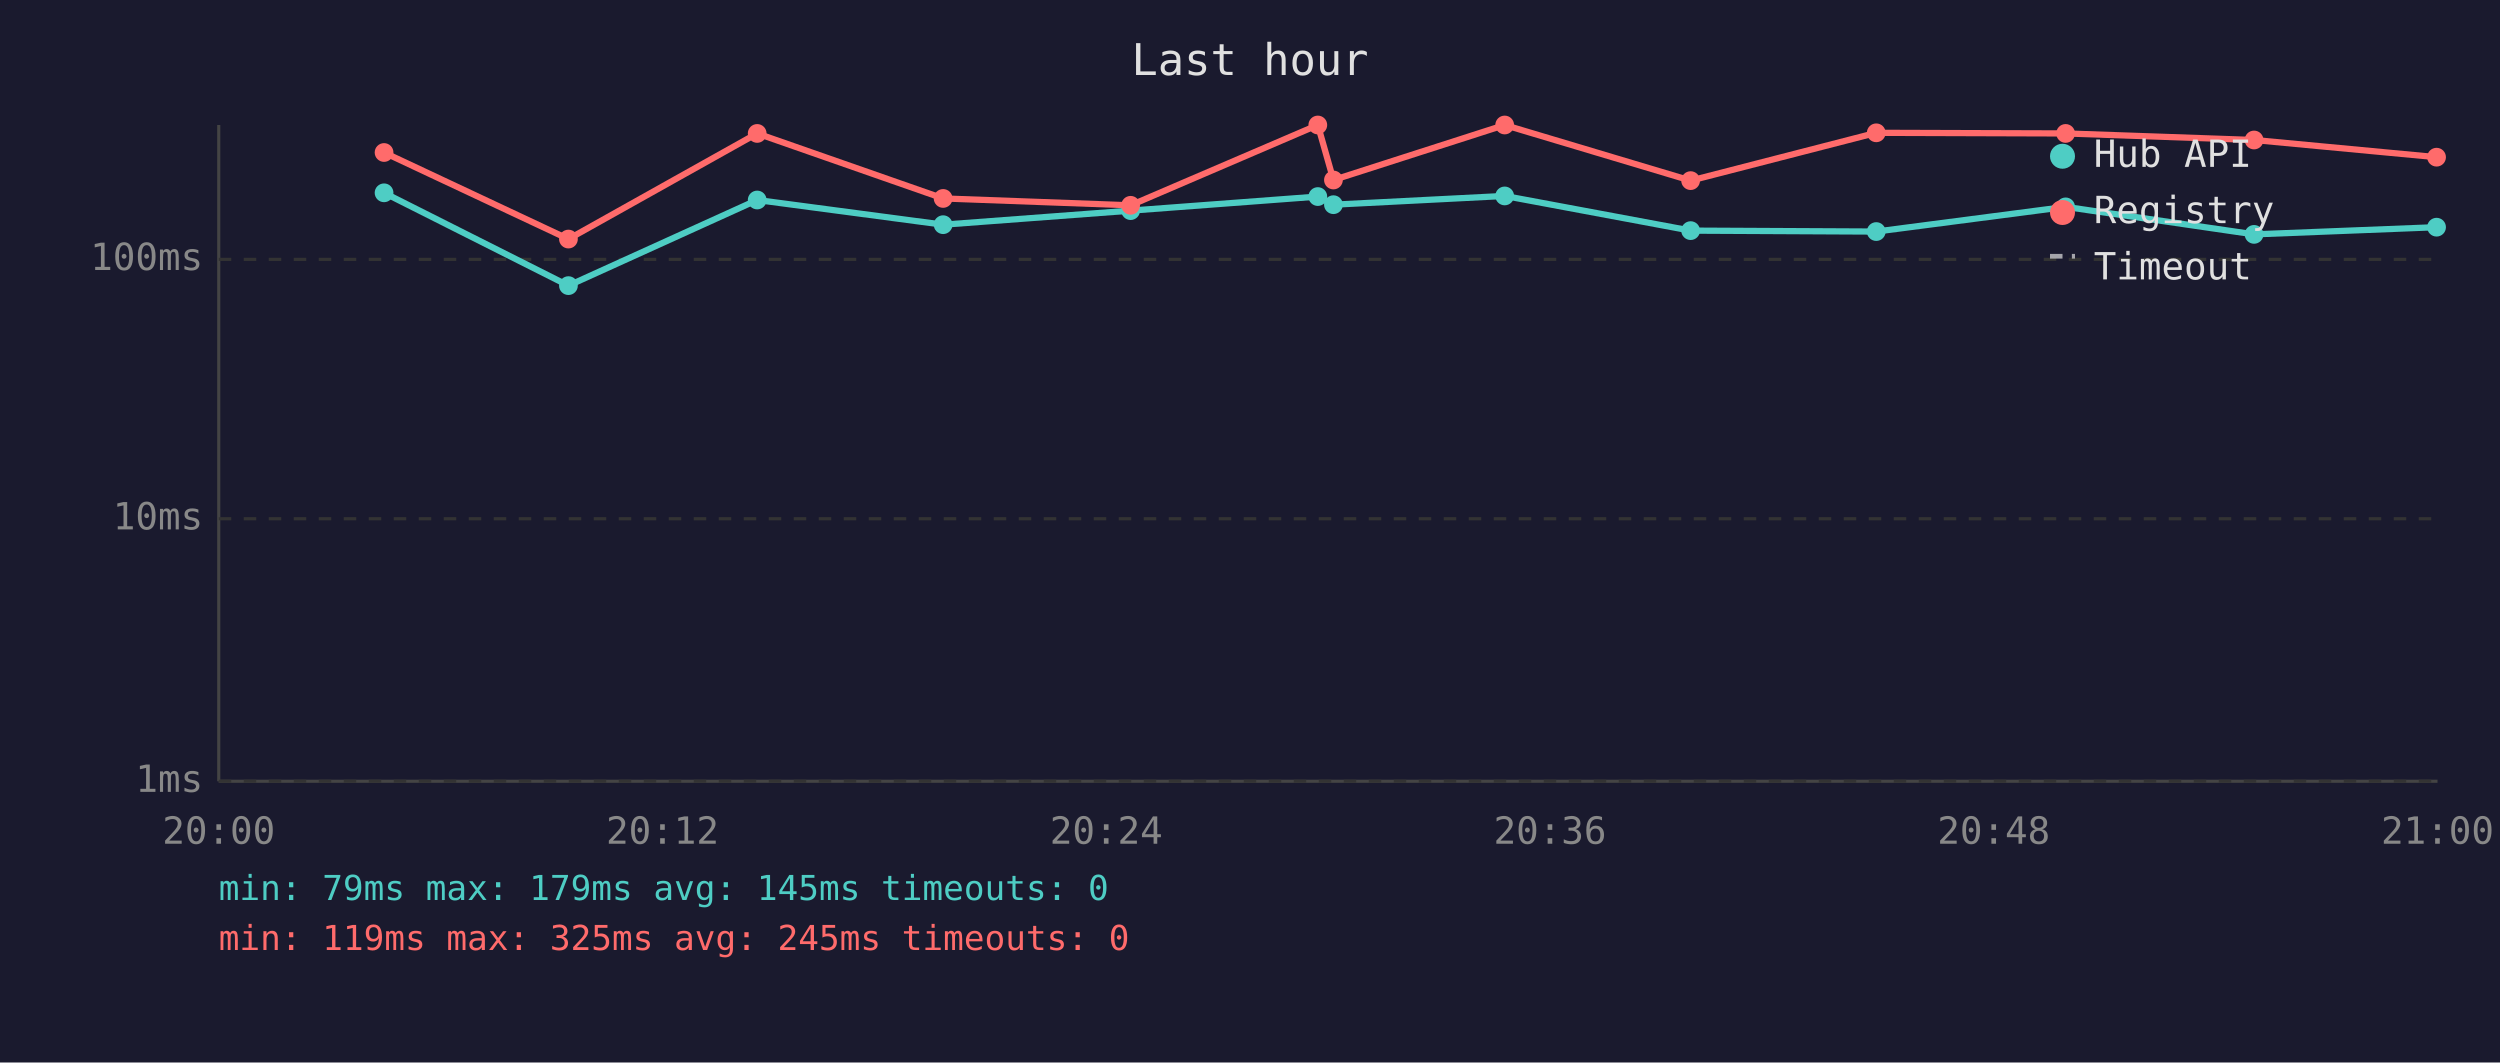
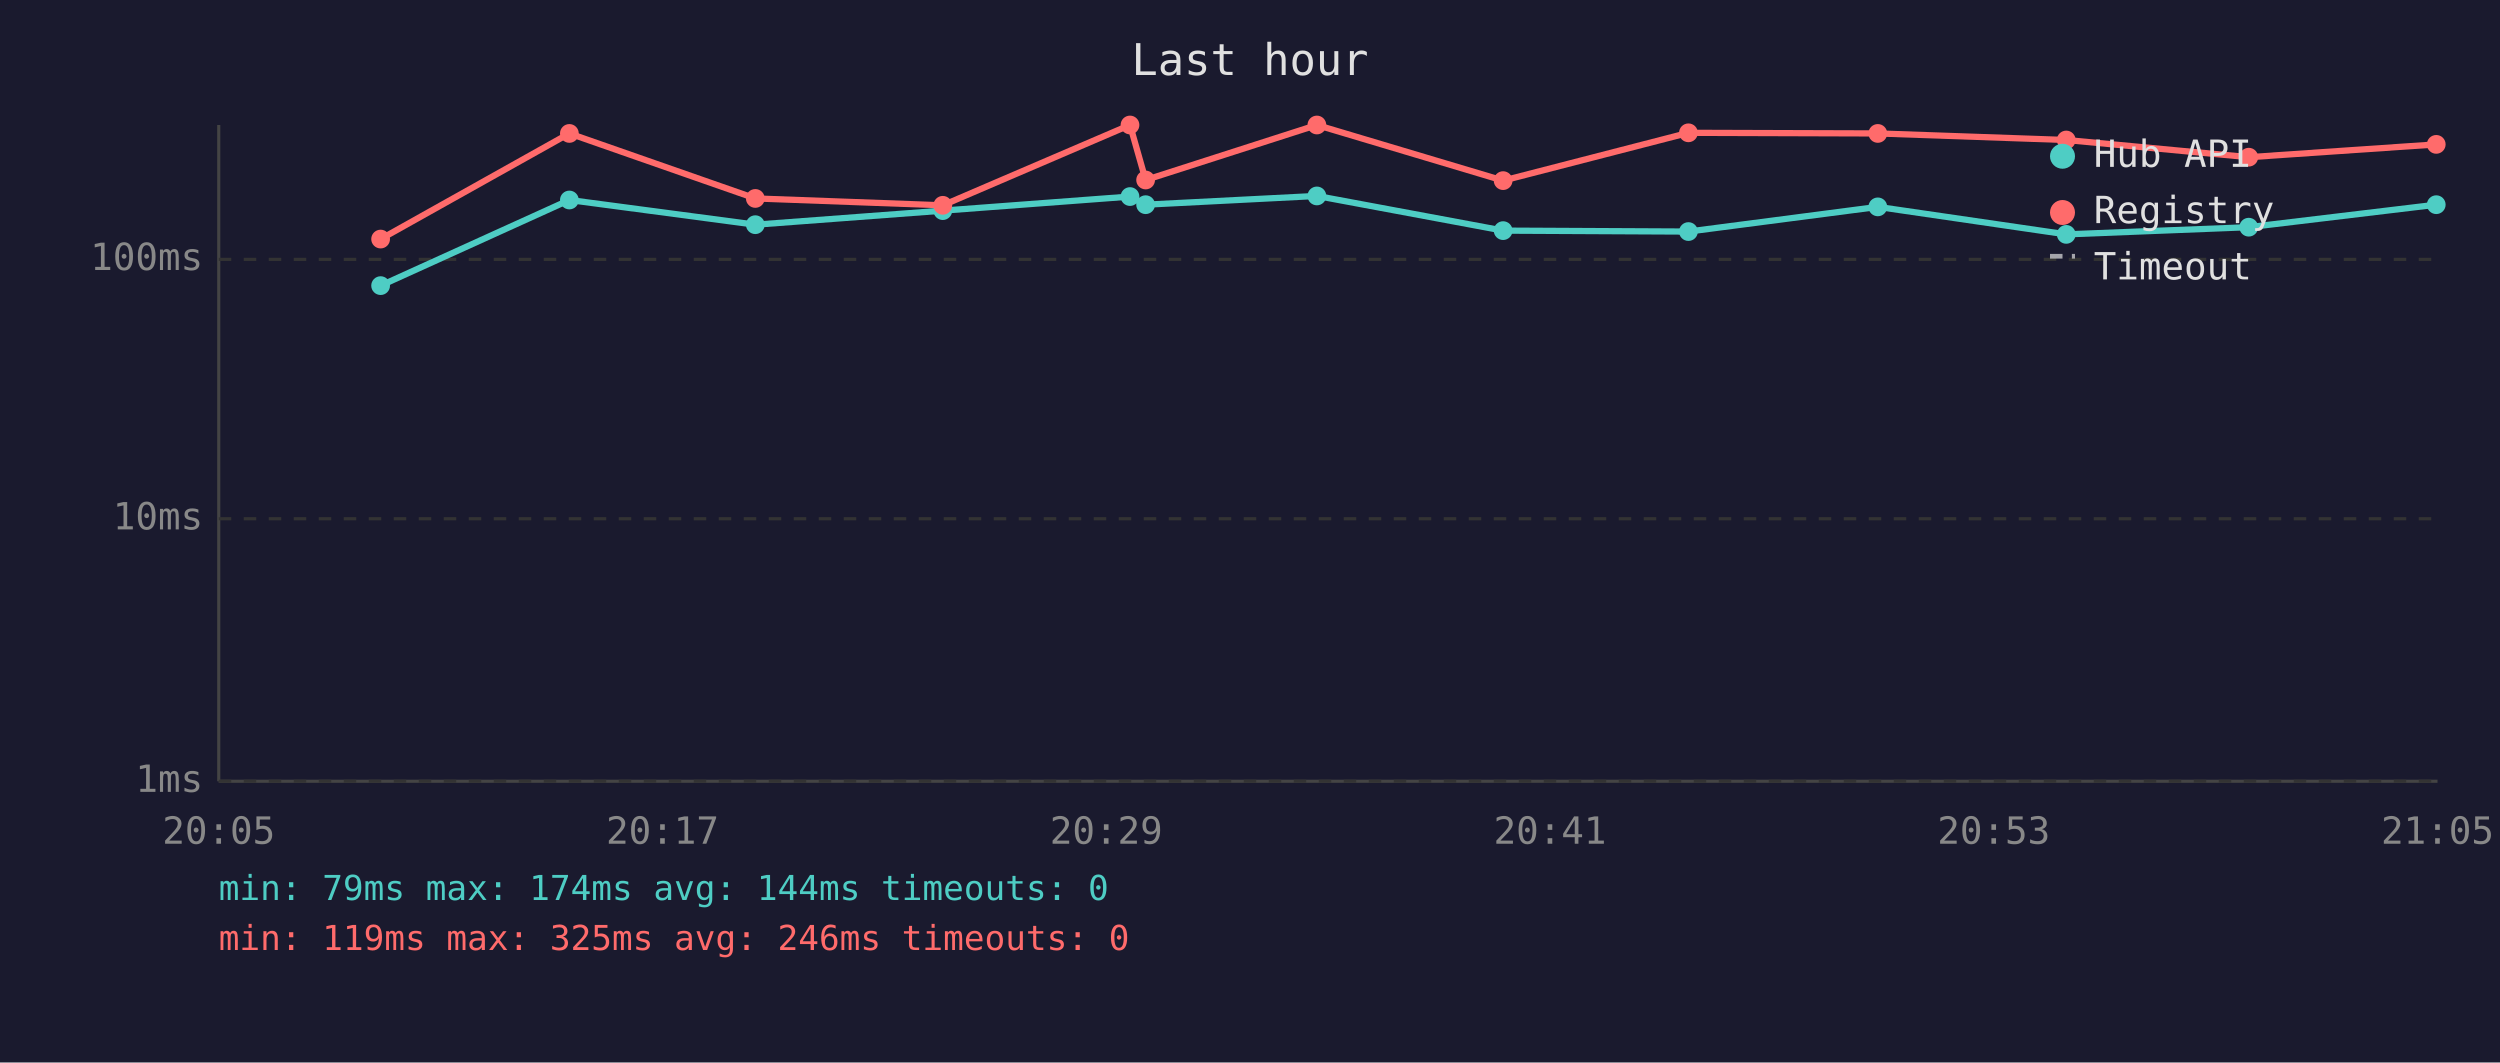
<svg xmlns="http://www.w3.org/2000/svg" viewBox="0 0 800 340" font-family="monospace" font-size="12">
  <rect width="800" height="340" fill="#1a1a2e" />
  <text x="400" y="24" fill="#e0e0e0" font-size="14" text-anchor="middle">Last hour</text>
  <line x1="70" y1="40" x2="70" y2="250" stroke="#444" stroke-width="1" />
  <line x1="70" y1="250" x2="780" y2="250" stroke="#444" stroke-width="1" />
  <line x1="70" y1="250" x2="780" y2="250" stroke="#333" stroke-width="1" stroke-dasharray="4" />
  <text x="65" y="250" fill="#888" text-anchor="end" dominant-baseline="middle">1ms</text>
  <line x1="70" y1="166" x2="780" y2="166" stroke="#333" stroke-width="1" stroke-dasharray="4" />
  <text x="65" y="166" fill="#888" text-anchor="end" dominant-baseline="middle">10ms</text>
  <line x1="70" y1="83" x2="780" y2="83" stroke="#333" stroke-width="1" stroke-dasharray="4" />
  <text x="65" y="83" fill="#888" text-anchor="end" dominant-baseline="middle">100ms</text>
-   <text x="70" y="270" fill="#888" text-anchor="middle">20:00</text>
-   <text x="212" y="270" fill="#888" text-anchor="middle">20:12</text>
-   <text x="354" y="270" fill="#888" text-anchor="middle">20:24</text>
-   <text x="496" y="270" fill="#888" text-anchor="middle">20:36</text>
-   <text x="638" y="270" fill="#888" text-anchor="middle">20:48</text>
-   <text x="780" y="270" fill="#888" text-anchor="middle">21:00</text>
-   <polyline points="122.9,61.7 181.9,91.4 242.3,64.0 301.8,71.9 361.8,67.4 421.7,62.9 426.7,65.5 481.5,62.7 541.0,73.8 600.4,74.1 661.0,66.2 721.3,75.0 779.7,72.7" fill="none" stroke="#4ecdc4" stroke-width="2" opacity="1" />
-   <circle cx="122.9" cy="61.7" r="3" fill="#4ecdc4" />
-   <circle cx="181.9" cy="91.4" r="3" fill="#4ecdc4" />
-   <circle cx="242.3" cy="64.0" r="3" fill="#4ecdc4" />
-   <circle cx="301.8" cy="71.9" r="3" fill="#4ecdc4" />
-   <circle cx="361.8" cy="67.4" r="3" fill="#4ecdc4" />
-   <circle cx="421.7" cy="62.9" r="3" fill="#4ecdc4" />
-   <circle cx="426.7" cy="65.5" r="3" fill="#4ecdc4" />
-   <circle cx="481.5" cy="62.7" r="3" fill="#4ecdc4" />
-   <circle cx="541.0" cy="73.8" r="3" fill="#4ecdc4" />
-   <circle cx="600.4" cy="74.1" r="3" fill="#4ecdc4" />
-   <circle cx="661.0" cy="66.2" r="3" fill="#4ecdc4" />
-   <circle cx="721.3" cy="75.0" r="3" fill="#4ecdc4" />
-   <circle cx="779.7" cy="72.7" r="3" fill="#4ecdc4" />
-   <polyline points="122.9,48.8 181.9,76.5 242.3,42.7 301.8,63.5 361.8,65.7 421.7,40.0 426.7,57.6 481.5,40.0 541.0,57.8 600.4,42.5 661.0,42.7 721.3,44.8 779.7,50.3" fill="none" stroke="#ff6b6b" stroke-width="2" opacity="1" />
-   <circle cx="122.9" cy="48.8" r="3" fill="#ff6b6b" />
-   <circle cx="181.9" cy="76.5" r="3" fill="#ff6b6b" />
-   <circle cx="242.3" cy="42.7" r="3" fill="#ff6b6b" />
-   <circle cx="301.8" cy="63.5" r="3" fill="#ff6b6b" />
-   <circle cx="361.8" cy="65.7" r="3" fill="#ff6b6b" />
-   <circle cx="421.7" cy="40.0" r="3" fill="#ff6b6b" />
-   <circle cx="426.7" cy="57.6" r="3" fill="#ff6b6b" />
-   <circle cx="481.5" cy="40.0" r="3" fill="#ff6b6b" />
-   <circle cx="541.0" cy="57.8" r="3" fill="#ff6b6b" />
-   <circle cx="600.4" cy="42.5" r="3" fill="#ff6b6b" />
-   <circle cx="661.0" cy="42.7" r="3" fill="#ff6b6b" />
-   <circle cx="721.3" cy="44.8" r="3" fill="#ff6b6b" />
-   <circle cx="779.7" cy="50.3" r="3" fill="#ff6b6b" />
+   <text x="70" y="270" fill="#888" text-anchor="middle">20:05</text>
+   <text x="212" y="270" fill="#888" text-anchor="middle">20:17</text>
+   <text x="354" y="270" fill="#888" text-anchor="middle">20:29</text>
+   <text x="496" y="270" fill="#888" text-anchor="middle">20:41</text>
+   <text x="638" y="270" fill="#888" text-anchor="middle">20:53</text>
+   <text x="780" y="270" fill="#888" text-anchor="middle">21:05</text>
+   <polyline points="121.8,91.4 182.2,64.0 241.7,71.9 301.7,67.4 361.6,62.9 366.6,65.5 421.4,62.7 481.0,73.8 540.3,74.1 600.9,66.2 661.2,75.0 719.6,72.7 779.6,65.5" fill="none" stroke="#4ecdc4" stroke-width="2" opacity="1" />
+   <circle cx="121.8" cy="91.4" r="3" fill="#4ecdc4" />
+   <circle cx="182.2" cy="64.0" r="3" fill="#4ecdc4" />
+   <circle cx="241.7" cy="71.9" r="3" fill="#4ecdc4" />
+   <circle cx="301.7" cy="67.4" r="3" fill="#4ecdc4" />
+   <circle cx="361.6" cy="62.9" r="3" fill="#4ecdc4" />
+   <circle cx="366.6" cy="65.5" r="3" fill="#4ecdc4" />
+   <circle cx="421.4" cy="62.7" r="3" fill="#4ecdc4" />
+   <circle cx="481.0" cy="73.8" r="3" fill="#4ecdc4" />
+   <circle cx="540.3" cy="74.1" r="3" fill="#4ecdc4" />
+   <circle cx="600.9" cy="66.2" r="3" fill="#4ecdc4" />
+   <circle cx="661.2" cy="75.0" r="3" fill="#4ecdc4" />
+   <circle cx="719.6" cy="72.7" r="3" fill="#4ecdc4" />
+   <circle cx="779.6" cy="65.5" r="3" fill="#4ecdc4" />
+   <polyline points="121.8,76.5 182.2,42.7 241.7,63.5 301.7,65.7 361.6,40.0 366.6,57.6 421.4,40.0 481.0,57.8 540.3,42.5 600.9,42.7 661.2,44.8 719.6,50.3 779.6,46.2" fill="none" stroke="#ff6b6b" stroke-width="2" opacity="1" />
+   <circle cx="121.8" cy="76.5" r="3" fill="#ff6b6b" />
+   <circle cx="182.2" cy="42.7" r="3" fill="#ff6b6b" />
+   <circle cx="241.7" cy="63.5" r="3" fill="#ff6b6b" />
+   <circle cx="301.7" cy="65.7" r="3" fill="#ff6b6b" />
+   <circle cx="361.6" cy="40.0" r="3" fill="#ff6b6b" />
+   <circle cx="366.6" cy="57.6" r="3" fill="#ff6b6b" />
+   <circle cx="421.4" cy="40.0" r="3" fill="#ff6b6b" />
+   <circle cx="481.0" cy="57.8" r="3" fill="#ff6b6b" />
+   <circle cx="540.3" cy="42.5" r="3" fill="#ff6b6b" />
+   <circle cx="600.9" cy="42.7" r="3" fill="#ff6b6b" />
+   <circle cx="661.2" cy="44.8" r="3" fill="#ff6b6b" />
+   <circle cx="719.6" cy="50.3" r="3" fill="#ff6b6b" />
+   <circle cx="779.6" cy="46.2" r="3" fill="#ff6b6b" />
  <circle cx="660" cy="50" r="4" fill="#4ecdc4" />
  <text x="670" y="50" fill="#e0e0e0" dominant-baseline="middle">Hub API</text>
  <circle cx="660" cy="68" r="4" fill="#ff6b6b" />
  <text x="670" y="68" fill="#e0e0e0" dominant-baseline="middle">Registry</text>
  <line x1="656" y1="82" x2="664" y2="82" stroke="#e0e0e0" stroke-width="1.5" stroke-dasharray="4,3" opacity="0.7" />
  <text x="670" y="86" fill="#e0e0e0" dominant-baseline="middle">Timeout</text>
-   <text x="70" y="288" fill="#4ecdc4" font-size="11">min: 79ms  max: 179ms  avg: 145ms  timeouts: 0</text>
-   <text x="70" y="304" fill="#ff6b6b" font-size="11">min: 119ms  max: 325ms  avg: 245ms  timeouts: 0</text>
+   <text x="70" y="288" fill="#4ecdc4" font-size="11">min: 79ms  max: 174ms  avg: 144ms  timeouts: 0</text>
+   <text x="70" y="304" fill="#ff6b6b" font-size="11">min: 119ms  max: 325ms  avg: 246ms  timeouts: 0</text>
</svg>
